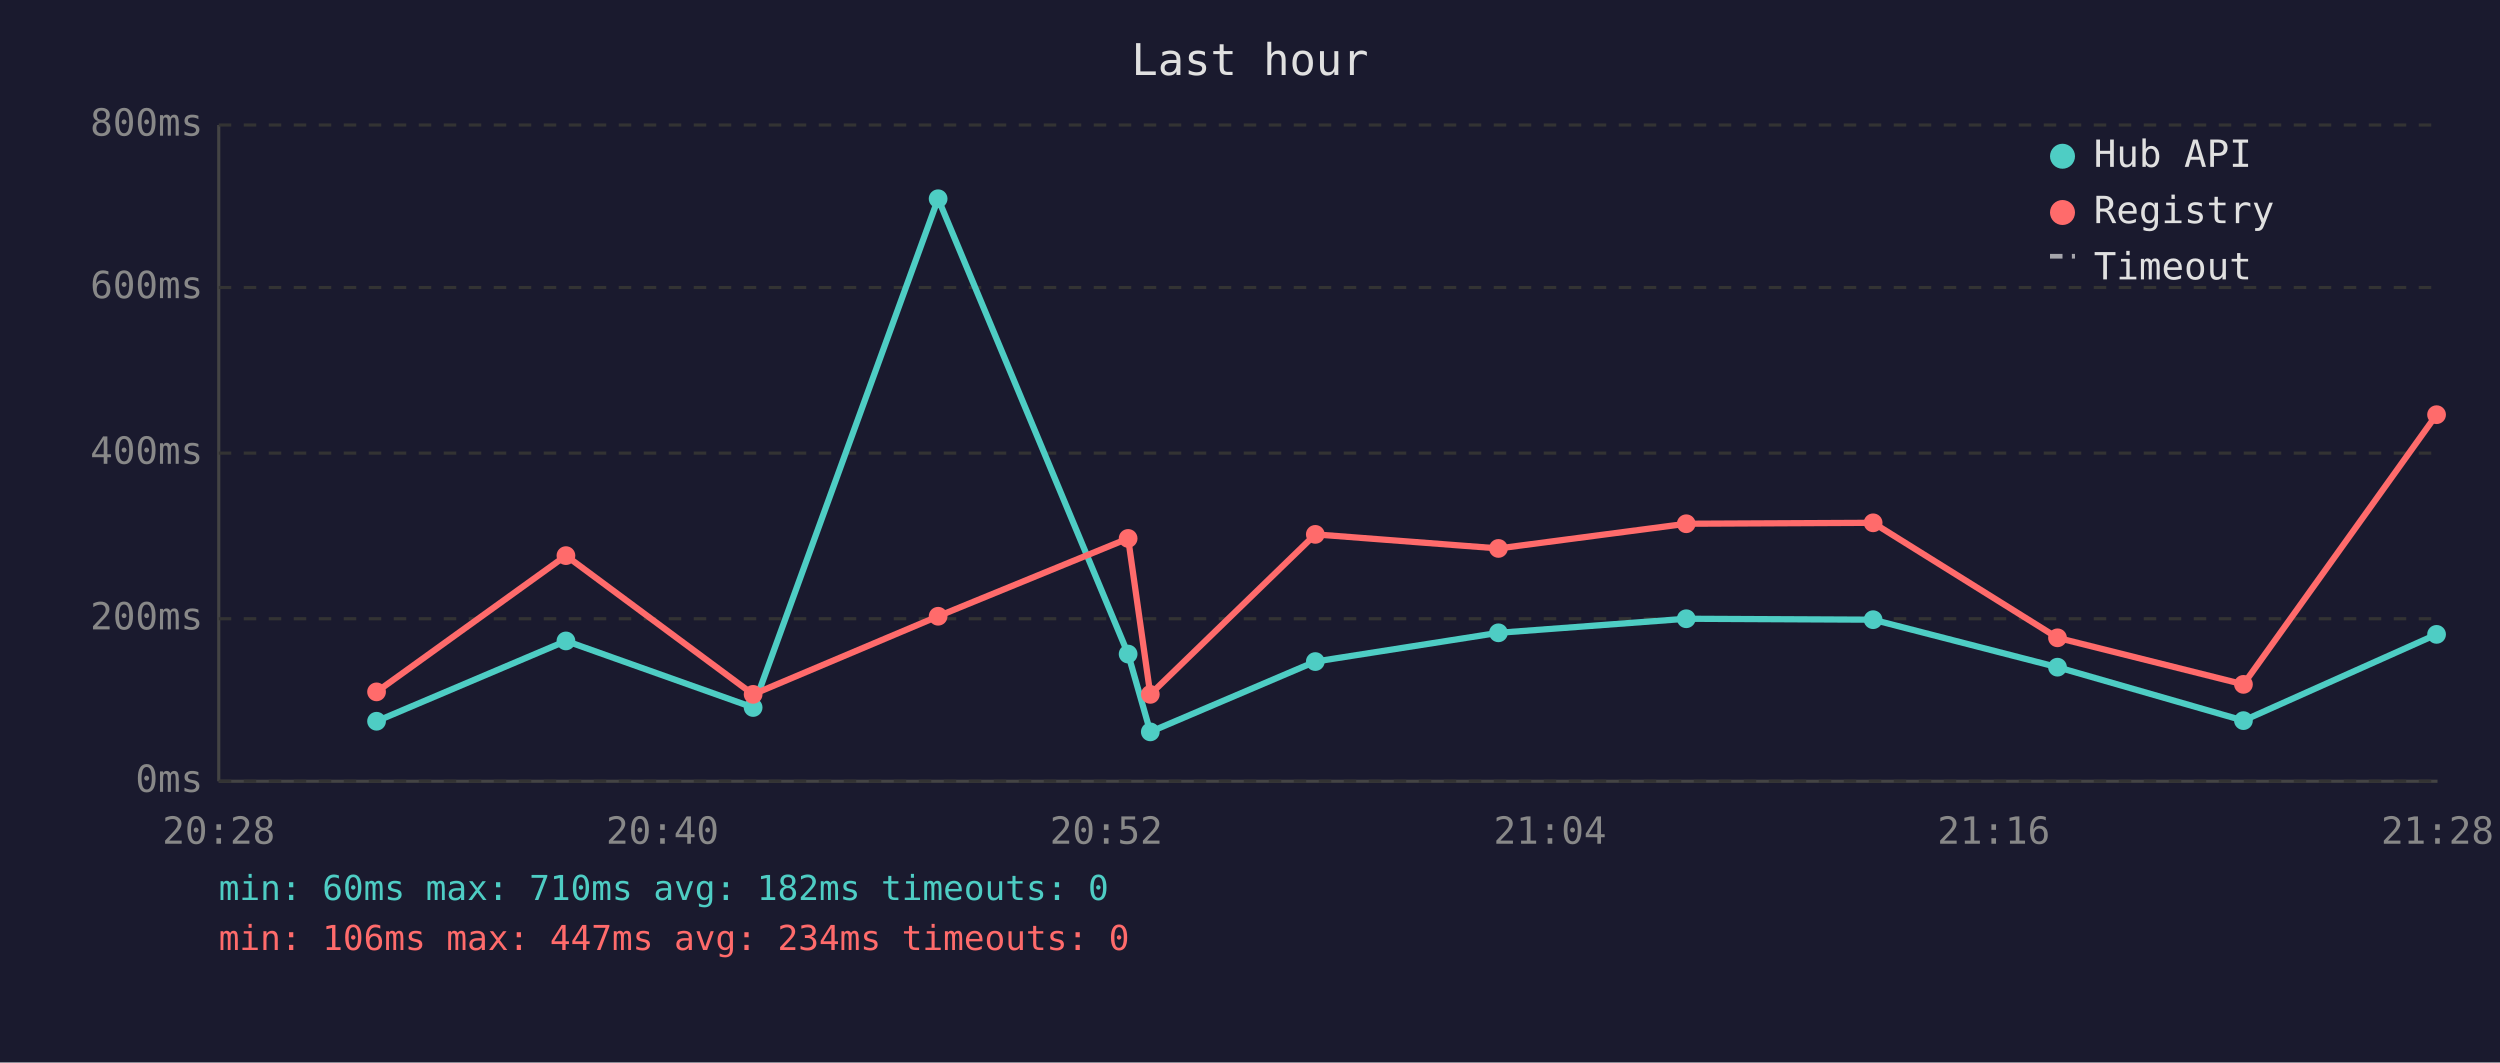
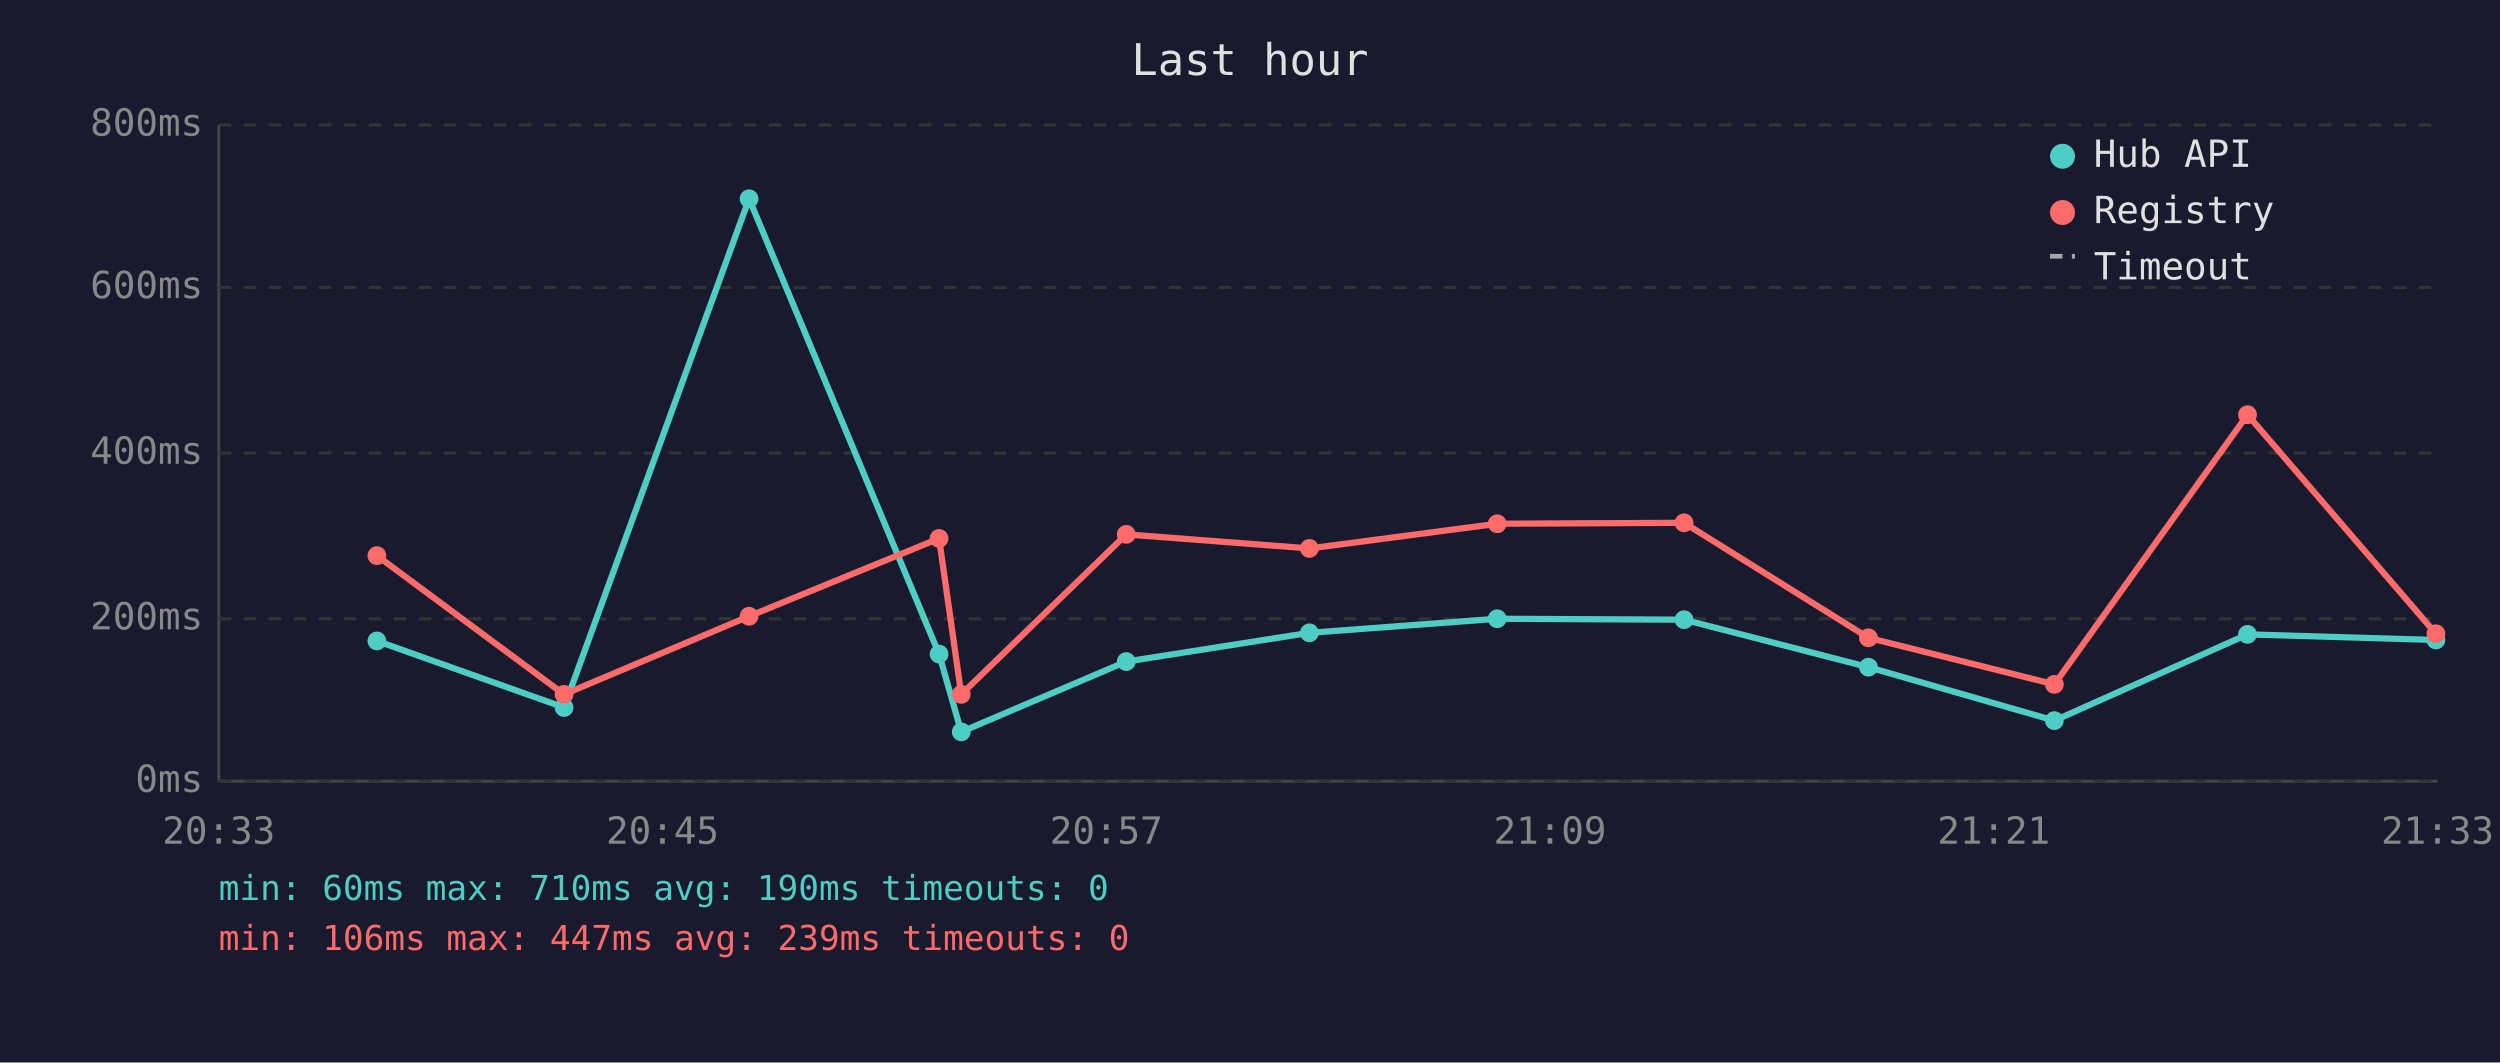
<svg xmlns="http://www.w3.org/2000/svg" viewBox="0 0 800 340" font-family="monospace" font-size="12">
  <rect width="800" height="340" fill="#1a1a2e" />
  <text x="400" y="24" fill="#e0e0e0" font-size="14" text-anchor="middle">Last hour</text>
  <line x1="70" y1="40" x2="70" y2="250" stroke="#444" stroke-width="1" />
  <line x1="70" y1="250" x2="780" y2="250" stroke="#444" stroke-width="1" />
  <line x1="70" y1="250" x2="780" y2="250" stroke="#333" stroke-width="1" stroke-dasharray="4" />
  <text x="65" y="250" fill="#888" text-anchor="end" dominant-baseline="middle">0ms</text>
  <line x1="70" y1="198" x2="780" y2="198" stroke="#333" stroke-width="1" stroke-dasharray="4" />
  <text x="65" y="198" fill="#888" text-anchor="end" dominant-baseline="middle">200ms</text>
  <line x1="70" y1="145" x2="780" y2="145" stroke="#333" stroke-width="1" stroke-dasharray="4" />
  <text x="65" y="145" fill="#888" text-anchor="end" dominant-baseline="middle">400ms</text>
  <line x1="70" y1="92" x2="780" y2="92" stroke="#333" stroke-width="1" stroke-dasharray="4" />
  <text x="65" y="92" fill="#888" text-anchor="end" dominant-baseline="middle">600ms</text>
  <line x1="70" y1="40" x2="780" y2="40" stroke="#333" stroke-width="1" stroke-dasharray="4" />
  <text x="65" y="40" fill="#888" text-anchor="end" dominant-baseline="middle">800ms</text>
-   <text x="70" y="270" fill="#888" text-anchor="middle">20:28</text>
-   <text x="212" y="270" fill="#888" text-anchor="middle">20:40</text>
-   <text x="354" y="270" fill="#888" text-anchor="middle">20:52</text>
-   <text x="496" y="270" fill="#888" text-anchor="middle">21:04</text>
-   <text x="638" y="270" fill="#888" text-anchor="middle">21:16</text>
-   <text x="780" y="270" fill="#888" text-anchor="middle">21:28</text>
-   <polyline points="120.5,230.8 181.1,205.1 241.0,226.4 300.2,63.6 361.0,209.3 368.1,234.2 420.9,211.7 479.5,202.5 539.6,198.0 599.4,198.3 658.4,213.5 717.9,230.6 779.7,203.0" fill="none" stroke="#4ecdc4" stroke-width="2" opacity="1" />
-   <circle cx="120.5" cy="230.8" r="3" fill="#4ecdc4" />
-   <circle cx="181.1" cy="205.1" r="3" fill="#4ecdc4" />
-   <circle cx="241.0" cy="226.4" r="3" fill="#4ecdc4" />
-   <circle cx="300.2" cy="63.6" r="3" fill="#4ecdc4" />
-   <circle cx="361.0" cy="209.3" r="3" fill="#4ecdc4" />
-   <circle cx="368.1" cy="234.2" r="3" fill="#4ecdc4" />
-   <circle cx="420.9" cy="211.7" r="3" fill="#4ecdc4" />
-   <circle cx="479.5" cy="202.5" r="3" fill="#4ecdc4" />
-   <circle cx="539.6" cy="198.0" r="3" fill="#4ecdc4" />
-   <circle cx="599.4" cy="198.3" r="3" fill="#4ecdc4" />
-   <circle cx="658.4" cy="213.5" r="3" fill="#4ecdc4" />
-   <circle cx="717.9" cy="230.6" r="3" fill="#4ecdc4" />
-   <circle cx="779.7" cy="203.0" r="3" fill="#4ecdc4" />
-   <polyline points="120.5,221.4 181.1,177.8 241.0,222.2 300.2,197.2 361.0,172.3 368.1,222.2 420.9,171.0 479.5,175.5 539.6,167.6 599.4,167.3 658.4,204.1 717.9,219.0 779.7,132.7" fill="none" stroke="#ff6b6b" stroke-width="2" opacity="1" />
-   <circle cx="120.5" cy="221.4" r="3" fill="#ff6b6b" />
-   <circle cx="181.1" cy="177.8" r="3" fill="#ff6b6b" />
-   <circle cx="241.0" cy="222.2" r="3" fill="#ff6b6b" />
-   <circle cx="300.2" cy="197.2" r="3" fill="#ff6b6b" />
-   <circle cx="361.0" cy="172.3" r="3" fill="#ff6b6b" />
-   <circle cx="368.1" cy="222.2" r="3" fill="#ff6b6b" />
-   <circle cx="420.9" cy="171.0" r="3" fill="#ff6b6b" />
-   <circle cx="479.5" cy="175.5" r="3" fill="#ff6b6b" />
-   <circle cx="539.6" cy="167.6" r="3" fill="#ff6b6b" />
-   <circle cx="599.4" cy="167.3" r="3" fill="#ff6b6b" />
-   <circle cx="658.4" cy="204.1" r="3" fill="#ff6b6b" />
-   <circle cx="717.9" cy="219.0" r="3" fill="#ff6b6b" />
-   <circle cx="779.7" cy="132.7" r="3" fill="#ff6b6b" />
+   <text x="70" y="270" fill="#888" text-anchor="middle">20:33</text>
+   <text x="212" y="270" fill="#888" text-anchor="middle">20:45</text>
+   <text x="354" y="270" fill="#888" text-anchor="middle">20:57</text>
+   <text x="496" y="270" fill="#888" text-anchor="middle">21:09</text>
+   <text x="638" y="270" fill="#888" text-anchor="middle">21:21</text>
+   <text x="780" y="270" fill="#888" text-anchor="middle">21:33</text>
+   <polyline points="120.6,205.1 180.5,226.4 239.7,63.6 300.5,209.3 307.6,234.2 360.4,211.7 419.0,202.5 479.1,198.0 538.9,198.3 597.9,213.5 657.4,230.6 719.2,203.0 779.5,204.8" fill="none" stroke="#4ecdc4" stroke-width="2" opacity="1" />
+   <circle cx="120.6" cy="205.1" r="3" fill="#4ecdc4" />
+   <circle cx="180.5" cy="226.4" r="3" fill="#4ecdc4" />
+   <circle cx="239.7" cy="63.6" r="3" fill="#4ecdc4" />
+   <circle cx="300.5" cy="209.3" r="3" fill="#4ecdc4" />
+   <circle cx="307.6" cy="234.2" r="3" fill="#4ecdc4" />
+   <circle cx="360.4" cy="211.7" r="3" fill="#4ecdc4" />
+   <circle cx="419.0" cy="202.5" r="3" fill="#4ecdc4" />
+   <circle cx="479.1" cy="198.0" r="3" fill="#4ecdc4" />
+   <circle cx="538.9" cy="198.3" r="3" fill="#4ecdc4" />
+   <circle cx="597.9" cy="213.5" r="3" fill="#4ecdc4" />
+   <circle cx="657.4" cy="230.6" r="3" fill="#4ecdc4" />
+   <circle cx="719.2" cy="203.0" r="3" fill="#4ecdc4" />
+   <circle cx="779.5" cy="204.8" r="3" fill="#4ecdc4" />
+   <polyline points="120.6,177.8 180.5,222.2 239.7,197.2 300.5,172.3 307.6,222.2 360.4,171.0 419.0,175.5 479.1,167.6 538.9,167.3 597.9,204.1 657.4,219.0 719.2,132.7 779.5,202.8" fill="none" stroke="#ff6b6b" stroke-width="2" opacity="1" />
+   <circle cx="120.6" cy="177.8" r="3" fill="#ff6b6b" />
+   <circle cx="180.5" cy="222.2" r="3" fill="#ff6b6b" />
+   <circle cx="239.7" cy="197.2" r="3" fill="#ff6b6b" />
+   <circle cx="300.5" cy="172.3" r="3" fill="#ff6b6b" />
+   <circle cx="307.6" cy="222.2" r="3" fill="#ff6b6b" />
+   <circle cx="360.4" cy="171.0" r="3" fill="#ff6b6b" />
+   <circle cx="419.0" cy="175.5" r="3" fill="#ff6b6b" />
+   <circle cx="479.1" cy="167.6" r="3" fill="#ff6b6b" />
+   <circle cx="538.9" cy="167.3" r="3" fill="#ff6b6b" />
+   <circle cx="597.9" cy="204.1" r="3" fill="#ff6b6b" />
+   <circle cx="657.4" cy="219.0" r="3" fill="#ff6b6b" />
+   <circle cx="719.2" cy="132.7" r="3" fill="#ff6b6b" />
+   <circle cx="779.5" cy="202.8" r="3" fill="#ff6b6b" />
  <circle cx="660" cy="50" r="4" fill="#4ecdc4" />
  <text x="670" y="50" fill="#e0e0e0" dominant-baseline="middle">Hub API</text>
  <circle cx="660" cy="68" r="4" fill="#ff6b6b" />
  <text x="670" y="68" fill="#e0e0e0" dominant-baseline="middle">Registry</text>
  <line x1="656" y1="82" x2="664" y2="82" stroke="#e0e0e0" stroke-width="1.5" stroke-dasharray="4,3" opacity="0.7" />
  <text x="670" y="86" fill="#e0e0e0" dominant-baseline="middle">Timeout</text>
-   <text x="70" y="288" fill="#4ecdc4" font-size="11">min: 60ms  max: 710ms  avg: 182ms  timeouts: 0</text>
-   <text x="70" y="304" fill="#ff6b6b" font-size="11">min: 106ms  max: 447ms  avg: 234ms  timeouts: 0</text>
+   <text x="70" y="288" fill="#4ecdc4" font-size="11">min: 60ms  max: 710ms  avg: 190ms  timeouts: 0</text>
+   <text x="70" y="304" fill="#ff6b6b" font-size="11">min: 106ms  max: 447ms  avg: 239ms  timeouts: 0</text>
</svg>
